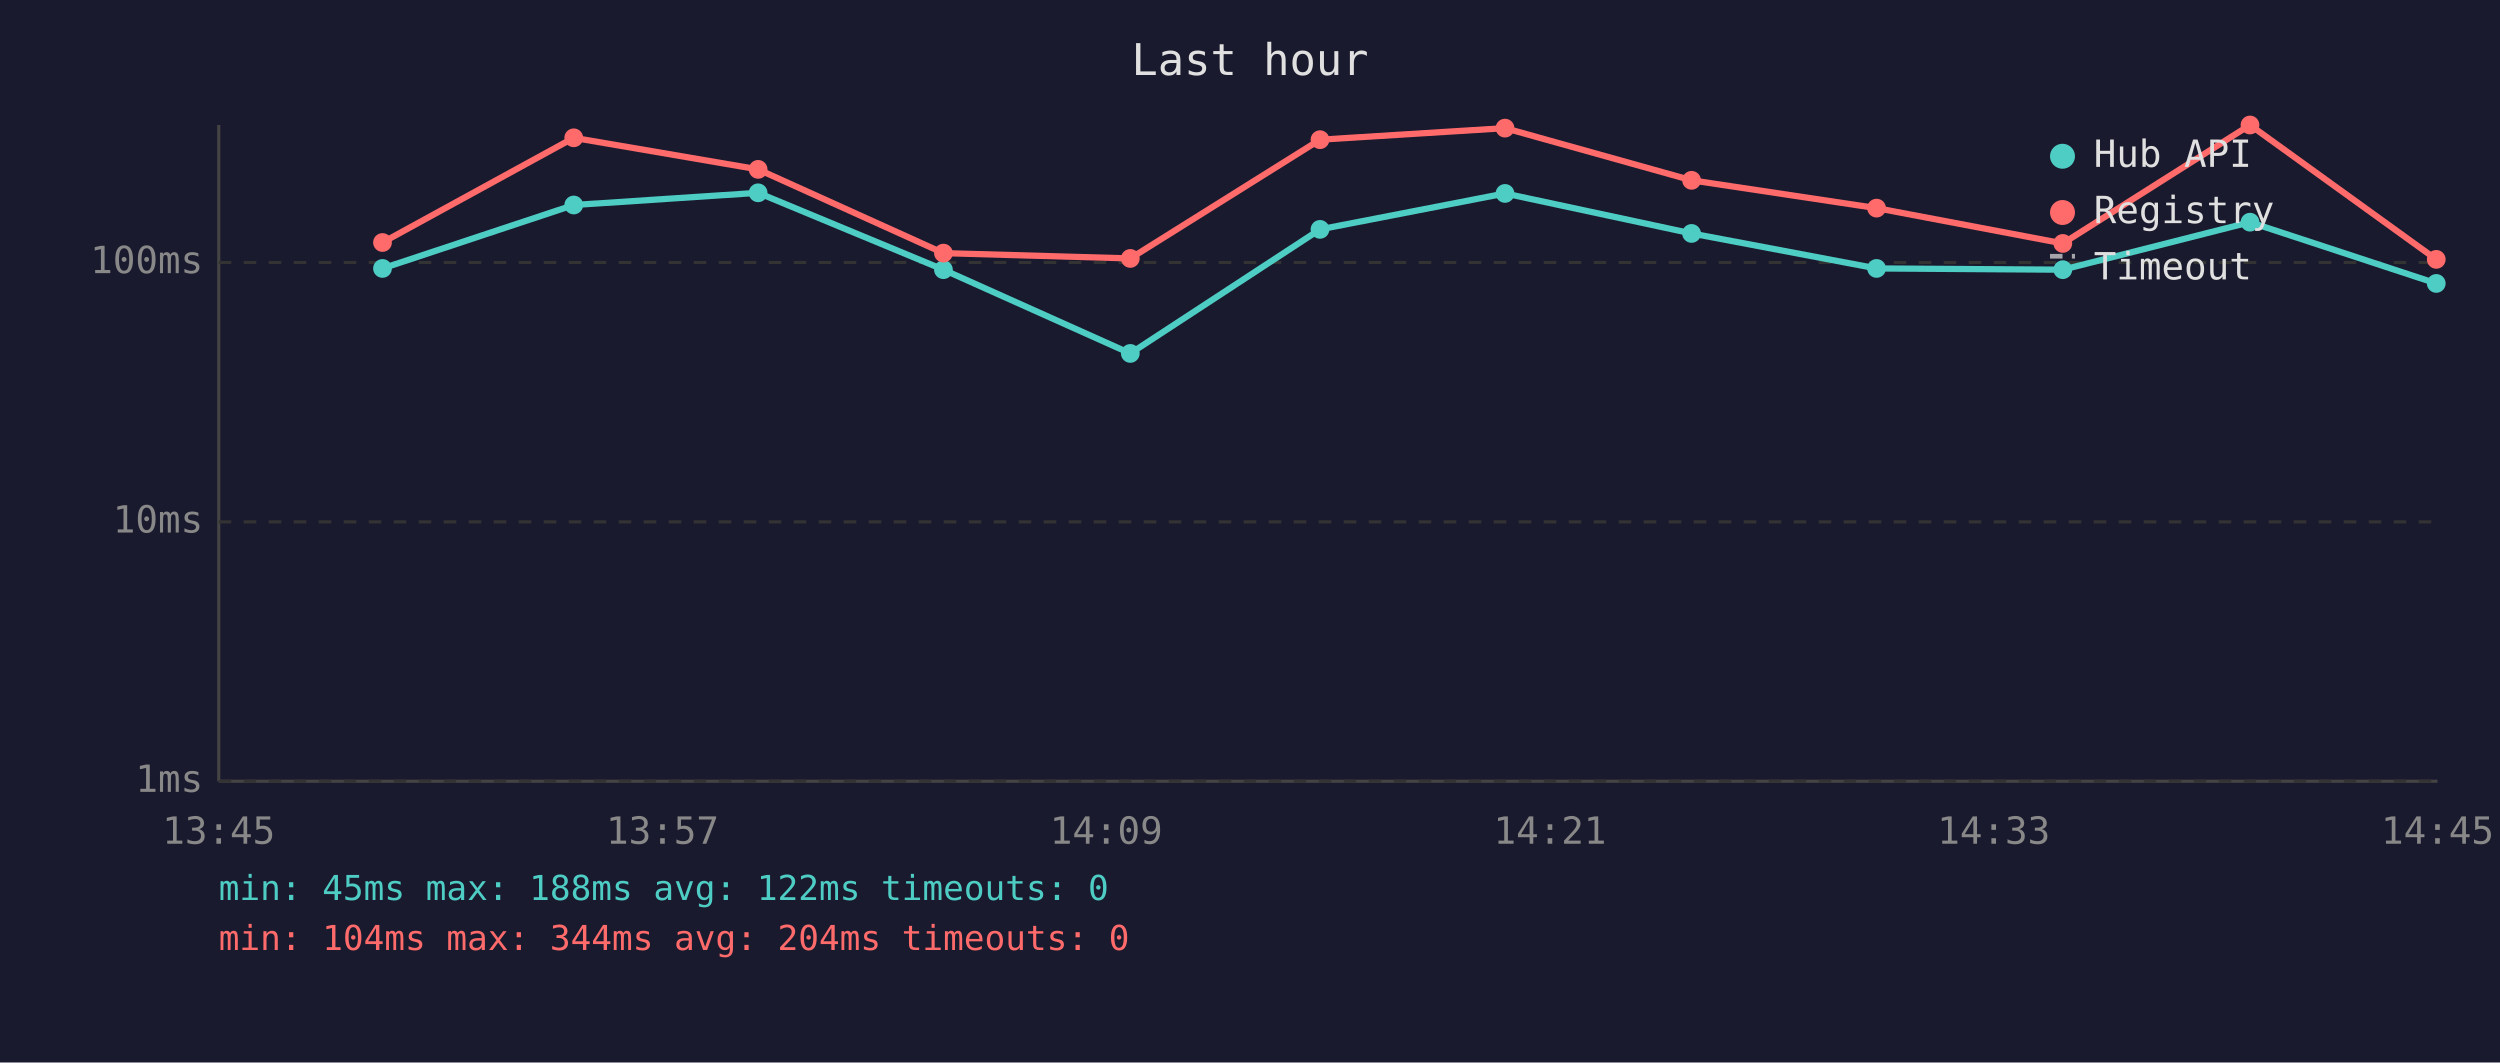
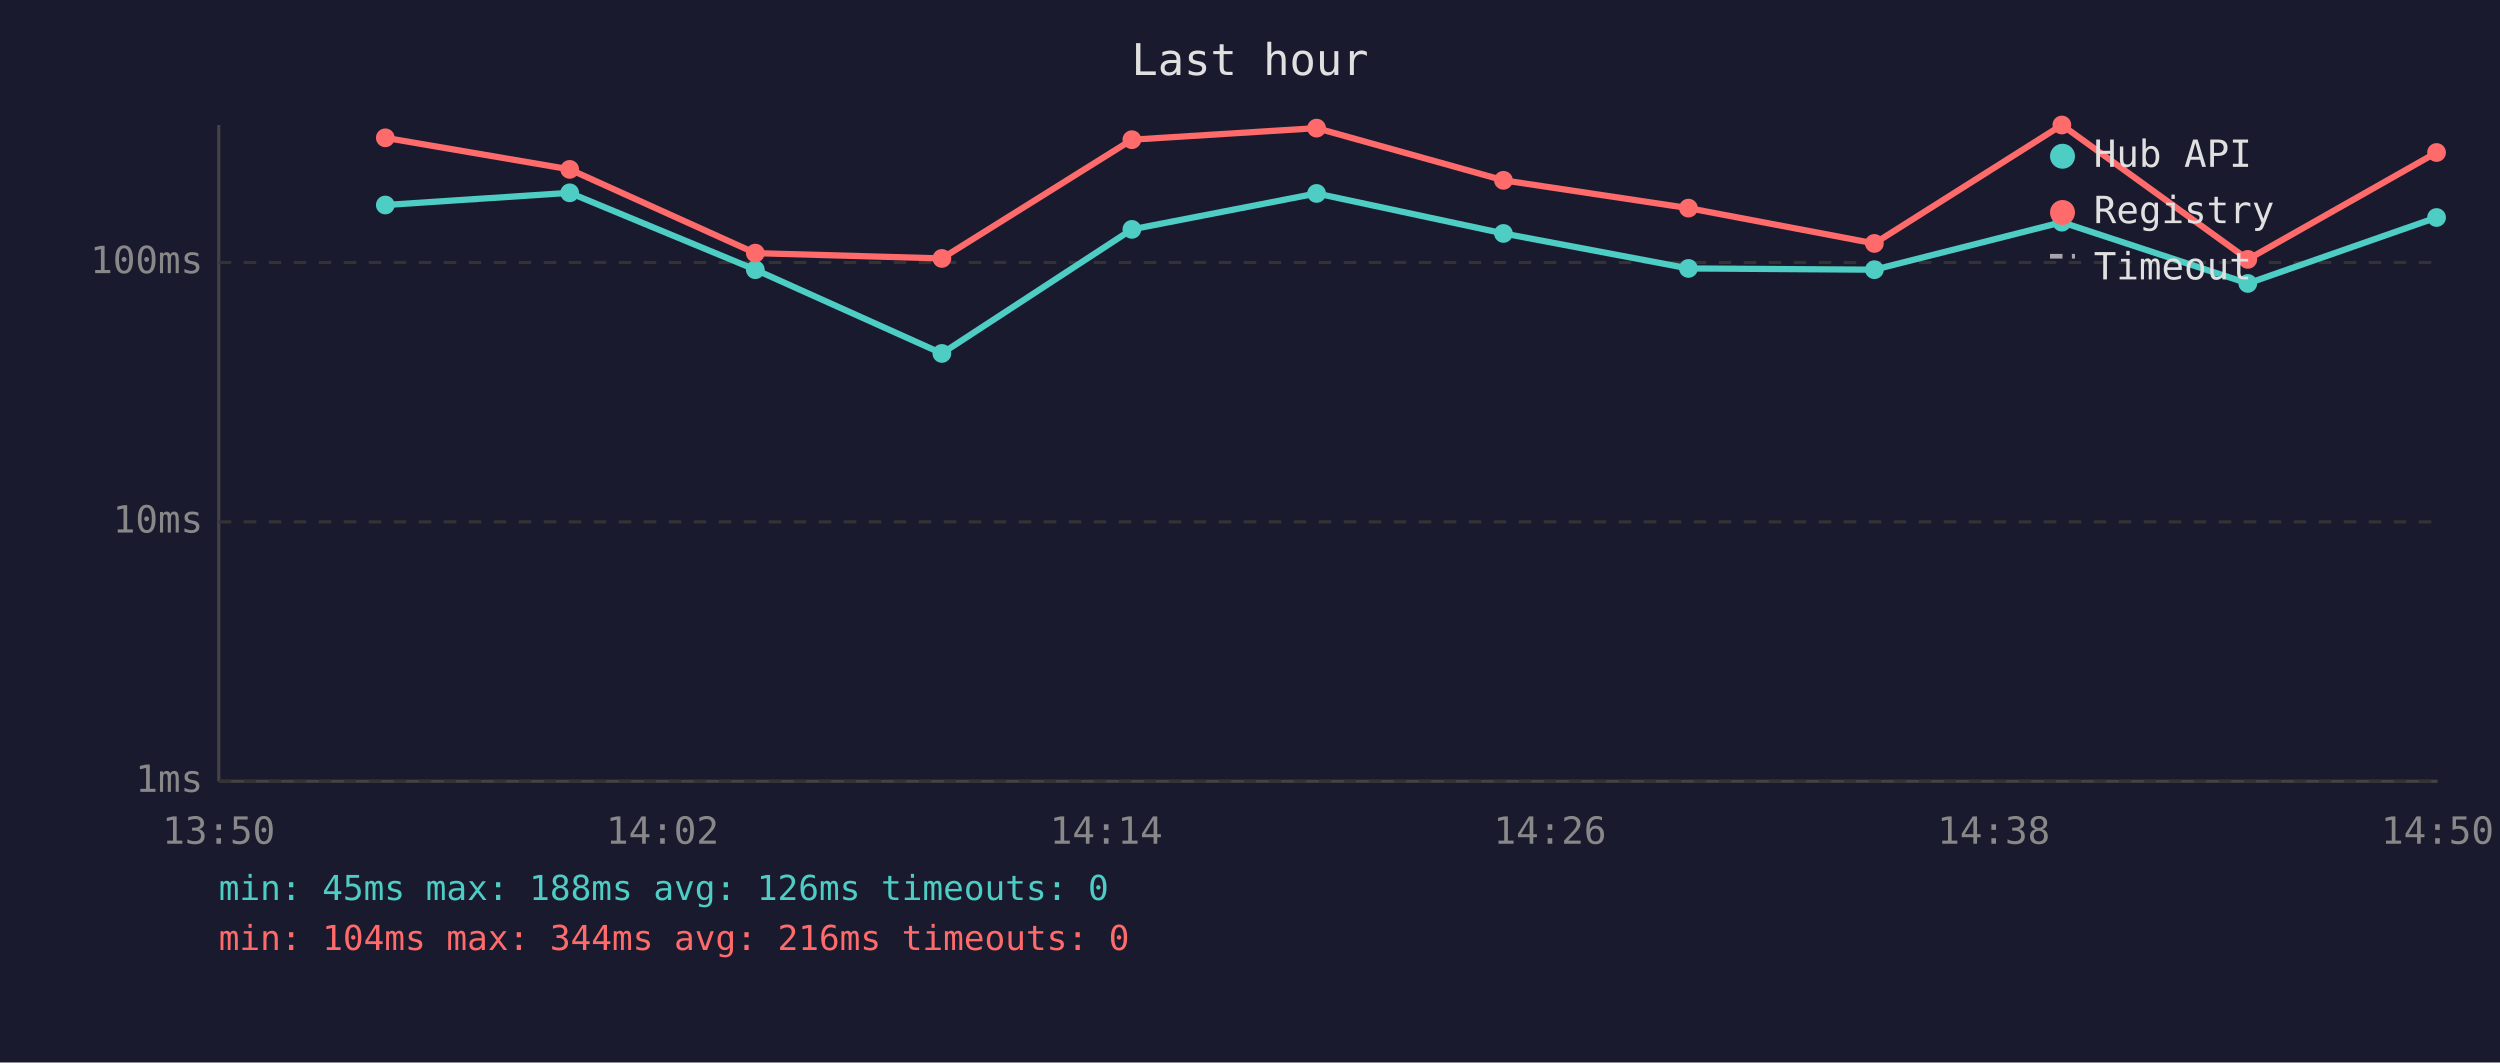
<svg xmlns="http://www.w3.org/2000/svg" viewBox="0 0 800 340" font-family="monospace" font-size="12">
  <rect width="800" height="340" fill="#1a1a2e" />
  <text x="400" y="24" fill="#e0e0e0" font-size="14" text-anchor="middle">Last hour</text>
  <line x1="70" y1="40" x2="70" y2="250" stroke="#444" stroke-width="1" />
  <line x1="70" y1="250" x2="780" y2="250" stroke="#444" stroke-width="1" />
  <line x1="70" y1="250" x2="780" y2="250" stroke="#333" stroke-width="1" stroke-dasharray="4" />
  <text x="65" y="250" fill="#888" text-anchor="end" dominant-baseline="middle">1ms</text>
  <line x1="70" y1="167" x2="780" y2="167" stroke="#333" stroke-width="1" stroke-dasharray="4" />
  <text x="65" y="167" fill="#888" text-anchor="end" dominant-baseline="middle">10ms</text>
  <line x1="70" y1="84" x2="780" y2="84" stroke="#333" stroke-width="1" stroke-dasharray="4" />
  <text x="65" y="84" fill="#888" text-anchor="end" dominant-baseline="middle">100ms</text>
-   <text x="70" y="270" fill="#888" text-anchor="middle">13:45</text>
-   <text x="212" y="270" fill="#888" text-anchor="middle">13:57</text>
-   <text x="354" y="270" fill="#888" text-anchor="middle">14:09</text>
-   <text x="496" y="270" fill="#888" text-anchor="middle">14:21</text>
-   <text x="638" y="270" fill="#888" text-anchor="middle">14:33</text>
-   <text x="780" y="270" fill="#888" text-anchor="middle">14:45</text>
-   <polyline points="122.4,85.9 183.6,65.6 242.6,61.7 301.9,86.3 361.7,113.1 422.4,73.4 481.6,61.9 541.3,74.7 600.5,85.9 660.1,86.3 720.0,71.1 779.6,90.7" fill="none" stroke="#4ecdc4" stroke-width="2" opacity="1" />
-   <circle cx="122.4" cy="85.9" r="3" fill="#4ecdc4" />
-   <circle cx="183.6" cy="65.6" r="3" fill="#4ecdc4" />
-   <circle cx="242.6" cy="61.7" r="3" fill="#4ecdc4" />
-   <circle cx="301.9" cy="86.3" r="3" fill="#4ecdc4" />
-   <circle cx="361.7" cy="113.1" r="3" fill="#4ecdc4" />
-   <circle cx="422.4" cy="73.4" r="3" fill="#4ecdc4" />
-   <circle cx="481.6" cy="61.9" r="3" fill="#4ecdc4" />
-   <circle cx="541.3" cy="74.7" r="3" fill="#4ecdc4" />
-   <circle cx="600.5" cy="85.9" r="3" fill="#4ecdc4" />
-   <circle cx="660.1" cy="86.3" r="3" fill="#4ecdc4" />
-   <circle cx="720.0" cy="71.1" r="3" fill="#4ecdc4" />
-   <circle cx="779.6" cy="90.7" r="3" fill="#4ecdc4" />
-   <polyline points="122.4,77.6 183.6,44.1 242.6,54.2 301.9,81.0 361.7,82.7 422.4,44.7 481.6,41.0 541.3,57.7 600.5,66.6 660.1,77.9 720.0,40.0 779.6,83.0" fill="none" stroke="#ff6b6b" stroke-width="2" opacity="1" />
-   <circle cx="122.4" cy="77.6" r="3" fill="#ff6b6b" />
-   <circle cx="183.6" cy="44.1" r="3" fill="#ff6b6b" />
-   <circle cx="242.6" cy="54.2" r="3" fill="#ff6b6b" />
-   <circle cx="301.9" cy="81.0" r="3" fill="#ff6b6b" />
-   <circle cx="361.7" cy="82.7" r="3" fill="#ff6b6b" />
-   <circle cx="422.4" cy="44.7" r="3" fill="#ff6b6b" />
-   <circle cx="481.6" cy="41.0" r="3" fill="#ff6b6b" />
-   <circle cx="541.3" cy="57.7" r="3" fill="#ff6b6b" />
-   <circle cx="600.5" cy="66.6" r="3" fill="#ff6b6b" />
-   <circle cx="660.1" cy="77.9" r="3" fill="#ff6b6b" />
-   <circle cx="720.0" cy="40.0" r="3" fill="#ff6b6b" />
-   <circle cx="779.6" cy="83.0" r="3" fill="#ff6b6b" />
+   <text x="70" y="270" fill="#888" text-anchor="middle">13:50</text>
+   <text x="212" y="270" fill="#888" text-anchor="middle">14:02</text>
+   <text x="354" y="270" fill="#888" text-anchor="middle">14:14</text>
+   <text x="496" y="270" fill="#888" text-anchor="middle">14:26</text>
+   <text x="638" y="270" fill="#888" text-anchor="middle">14:38</text>
+   <text x="780" y="270" fill="#888" text-anchor="middle">14:50</text>
+   <polyline points="123.3,65.6 182.3,61.7 241.7,86.3 301.4,113.1 362.2,73.4 421.3,61.9 481.1,74.7 540.3,85.9 599.8,86.3 659.8,71.1 719.3,90.7 779.7,69.6" fill="none" stroke="#4ecdc4" stroke-width="2" opacity="1" />
+   <circle cx="123.3" cy="65.6" r="3" fill="#4ecdc4" />
+   <circle cx="182.3" cy="61.7" r="3" fill="#4ecdc4" />
+   <circle cx="241.7" cy="86.3" r="3" fill="#4ecdc4" />
+   <circle cx="301.4" cy="113.1" r="3" fill="#4ecdc4" />
+   <circle cx="362.2" cy="73.4" r="3" fill="#4ecdc4" />
+   <circle cx="421.3" cy="61.9" r="3" fill="#4ecdc4" />
+   <circle cx="481.1" cy="74.7" r="3" fill="#4ecdc4" />
+   <circle cx="540.3" cy="85.9" r="3" fill="#4ecdc4" />
+   <circle cx="599.8" cy="86.3" r="3" fill="#4ecdc4" />
+   <circle cx="659.8" cy="71.1" r="3" fill="#4ecdc4" />
+   <circle cx="719.3" cy="90.7" r="3" fill="#4ecdc4" />
+   <circle cx="779.7" cy="69.6" r="3" fill="#4ecdc4" />
+   <polyline points="123.3,44.1 182.3,54.2 241.7,81.0 301.4,82.7 362.2,44.7 421.3,41.0 481.1,57.7 540.3,66.6 599.8,77.9 659.8,40.0 719.3,83.0 779.7,48.8" fill="none" stroke="#ff6b6b" stroke-width="2" opacity="1" />
+   <circle cx="123.3" cy="44.1" r="3" fill="#ff6b6b" />
+   <circle cx="182.3" cy="54.2" r="3" fill="#ff6b6b" />
+   <circle cx="241.7" cy="81.0" r="3" fill="#ff6b6b" />
+   <circle cx="301.4" cy="82.7" r="3" fill="#ff6b6b" />
+   <circle cx="362.2" cy="44.7" r="3" fill="#ff6b6b" />
+   <circle cx="421.3" cy="41.0" r="3" fill="#ff6b6b" />
+   <circle cx="481.1" cy="57.7" r="3" fill="#ff6b6b" />
+   <circle cx="540.3" cy="66.6" r="3" fill="#ff6b6b" />
+   <circle cx="599.8" cy="77.9" r="3" fill="#ff6b6b" />
+   <circle cx="659.8" cy="40.0" r="3" fill="#ff6b6b" />
+   <circle cx="719.3" cy="83.0" r="3" fill="#ff6b6b" />
+   <circle cx="779.7" cy="48.8" r="3" fill="#ff6b6b" />
  <circle cx="660" cy="50" r="4" fill="#4ecdc4" />
  <text x="670" y="50" fill="#e0e0e0" dominant-baseline="middle">Hub API</text>
  <circle cx="660" cy="68" r="4" fill="#ff6b6b" />
  <text x="670" y="68" fill="#e0e0e0" dominant-baseline="middle">Registry</text>
  <line x1="656" y1="82" x2="664" y2="82" stroke="#e0e0e0" stroke-width="1.5" stroke-dasharray="4,3" opacity="0.7" />
  <text x="670" y="86" fill="#e0e0e0" dominant-baseline="middle">Timeout</text>
-   <text x="70" y="288" fill="#4ecdc4" font-size="11">min: 45ms  max: 188ms  avg: 122ms  timeouts: 0</text>
-   <text x="70" y="304" fill="#ff6b6b" font-size="11">min: 104ms  max: 344ms  avg: 204ms  timeouts: 0</text>
+   <text x="70" y="288" fill="#4ecdc4" font-size="11">min: 45ms  max: 188ms  avg: 126ms  timeouts: 0</text>
+   <text x="70" y="304" fill="#ff6b6b" font-size="11">min: 104ms  max: 344ms  avg: 216ms  timeouts: 0</text>
</svg>
